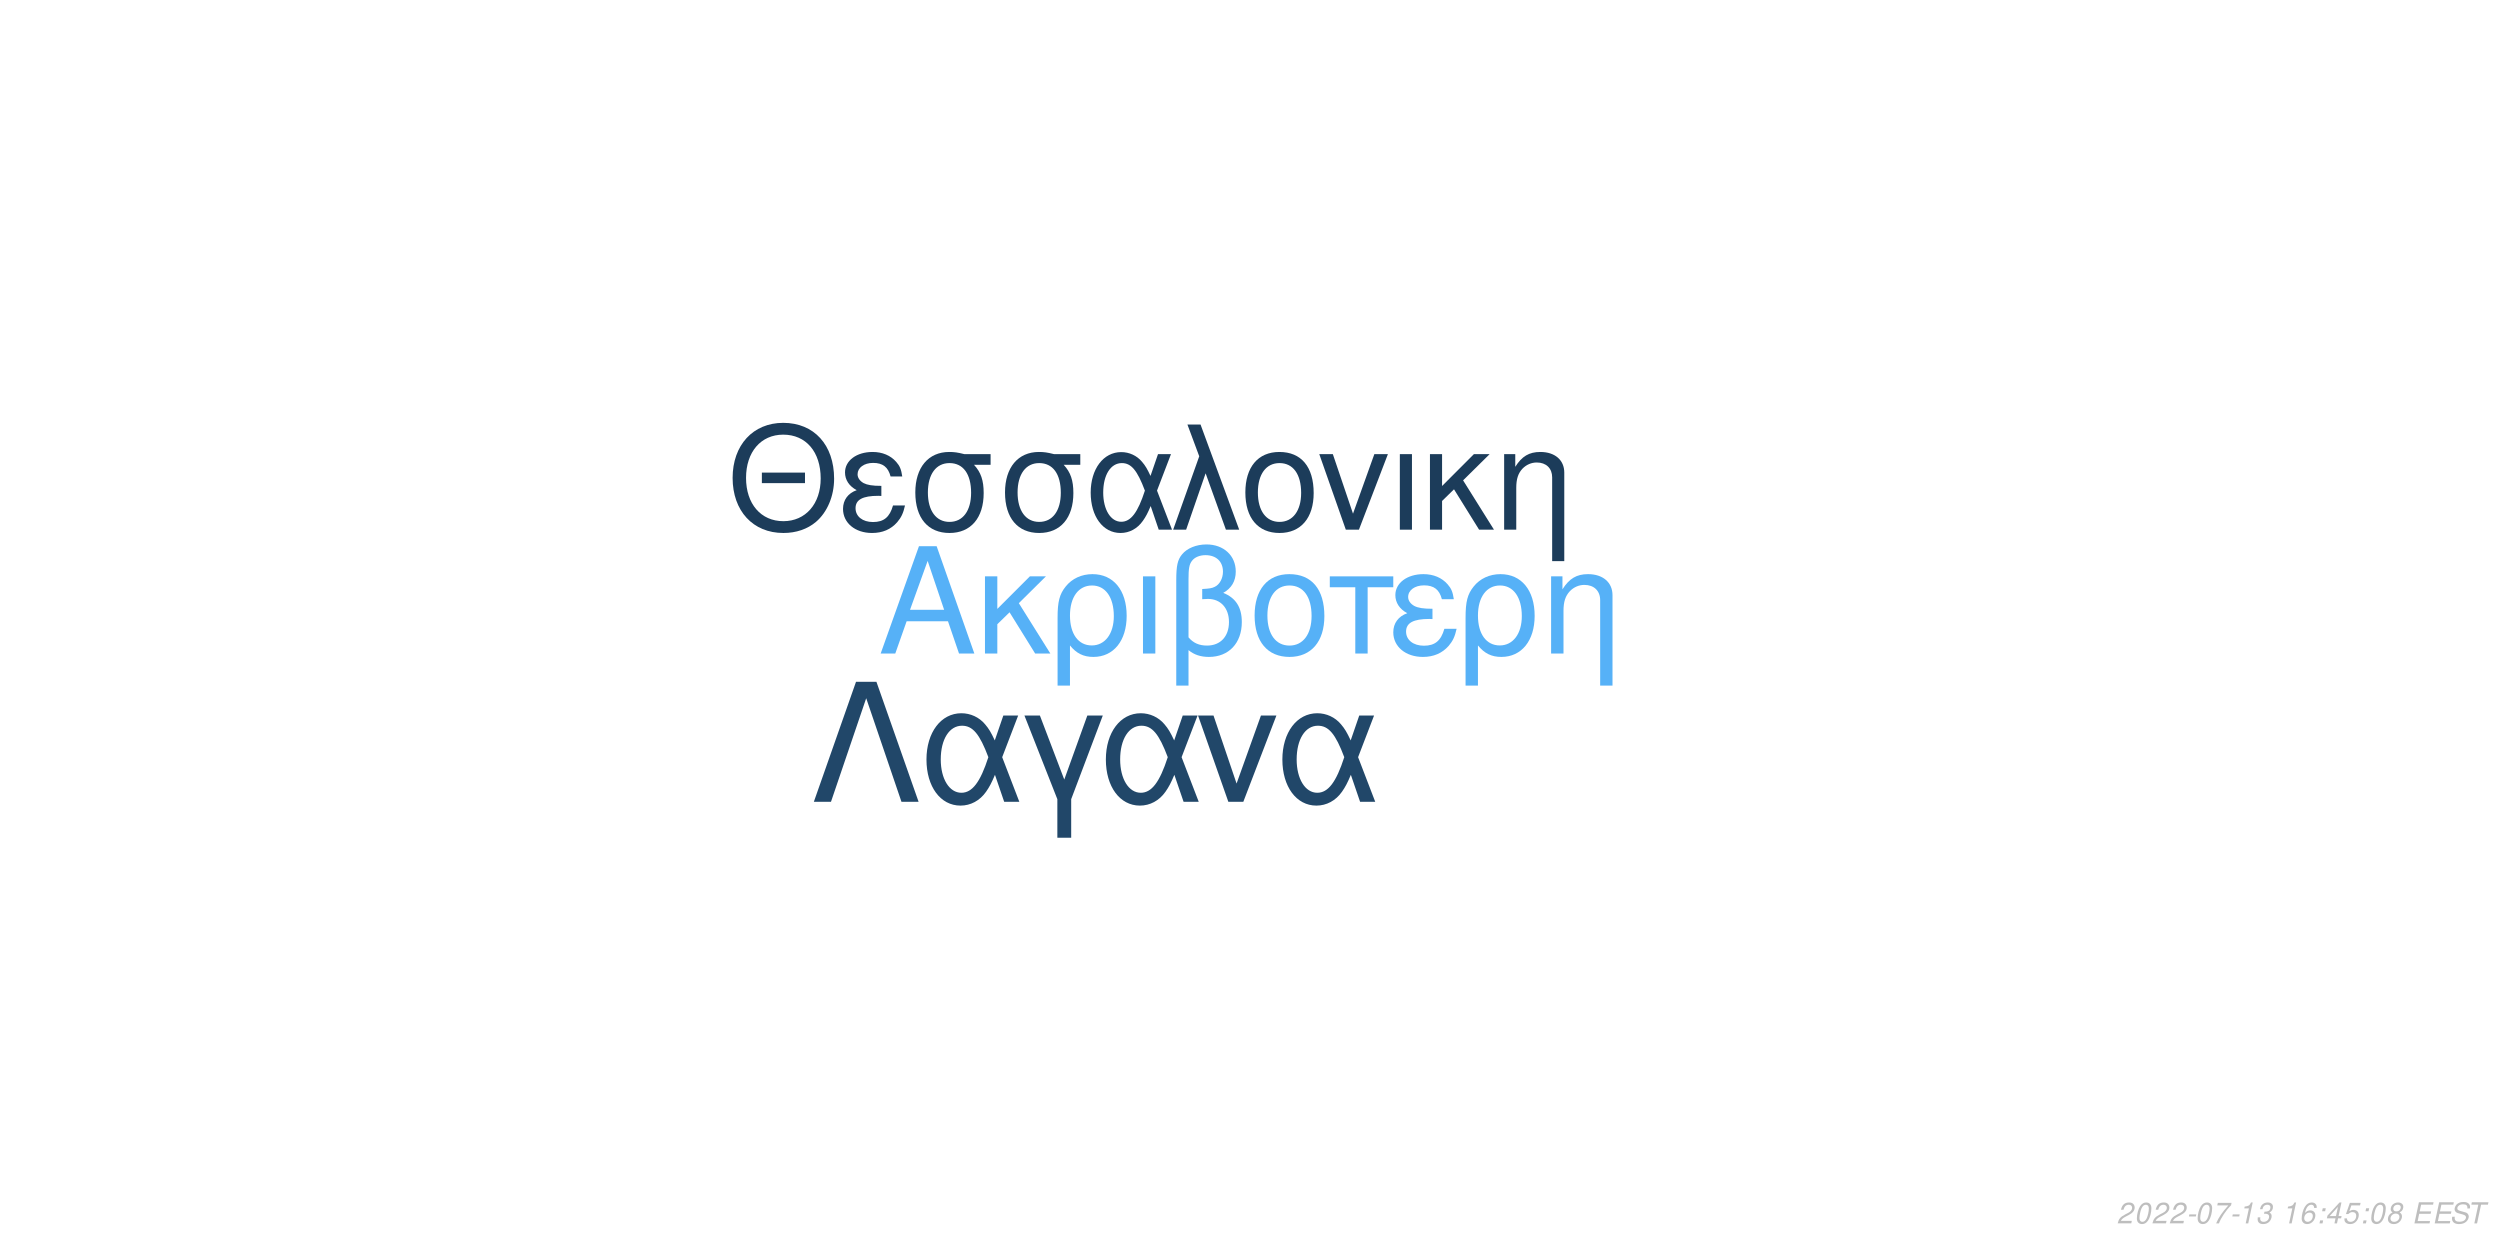
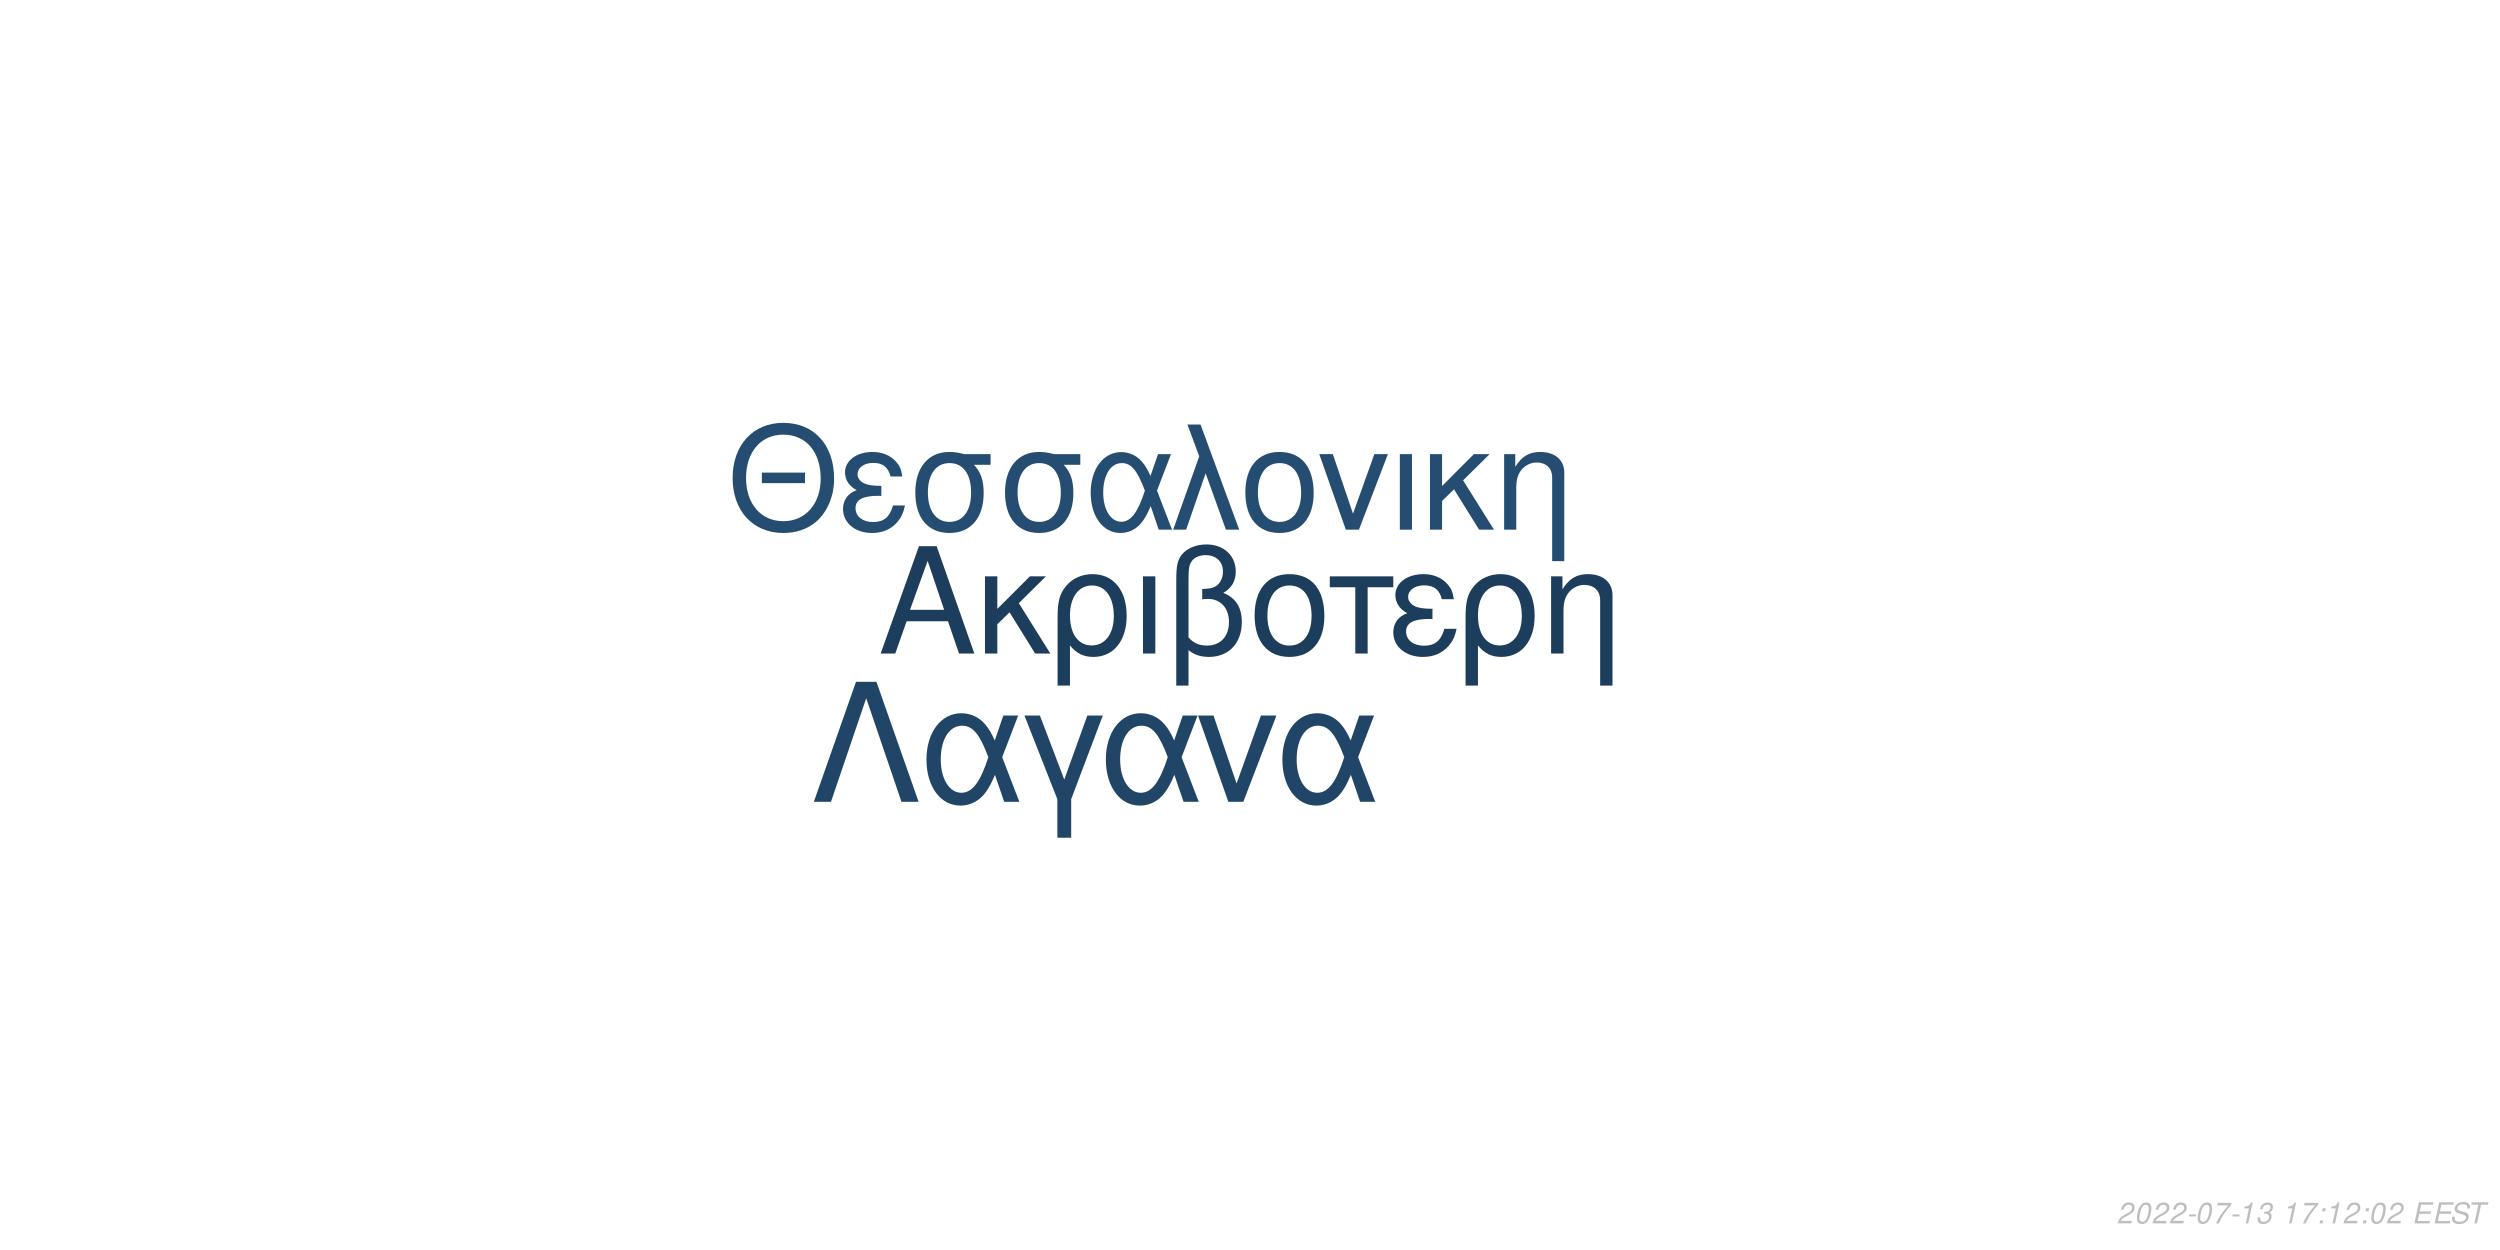
<svg xmlns="http://www.w3.org/2000/svg" xmlns:xlink="http://www.w3.org/1999/xlink" width="864pt" height="432pt" viewBox="0 0 864 432" version="1.1">
  <defs>
    <g>
      <symbol overflow="visible" id="glyph0-0">
        <path style="stroke:none;" d="" />
      </symbol>
      <symbol overflow="visible" id="glyph0-1">
        <path style="stroke:none;" d="M 24.125 -11.141 L 27.938 0 L 33.234 0 L 20.203 -37.094 L 14.094 -37.094 L 0.859 0 L 5.906 0 L 9.828 -11.141 Z M 22.797 -15.109 L 11 -15.109 L 17.094 -32.016 Z M 22.797 -15.109 " />
      </symbol>
      <symbol overflow="visible" id="glyph0-2">
        <path style="stroke:none;" d="M 7.172 -15.422 L 7.172 -26.672 L 2.906 -26.672 L 2.906 0 L 7.172 0 L 7.172 -10.125 L 11.406 -14.25 L 20.25 0 L 25.5 0 L 14.609 -17.406 L 23.969 -26.672 L 18.422 -26.672 Z M 7.172 -15.422 " />
      </symbol>
      <symbol overflow="visible" id="glyph0-3">
        <path style="stroke:none;" d="M 3 11.094 L 7.281 11.094 L 7.281 -2.797 C 9.516 -0.047 11.953 1.172 15.375 1.172 C 22.344 1.172 26.875 -4.422 26.875 -13.031 C 26.875 -21.891 22.297 -27.438 15.062 -27.438 C 11.297 -27.438 7.984 -25.906 5.797 -23.156 C 3.672 -20.516 3 -17.969 3 -12.359 Z M 14.906 -23.516 C 19.547 -23.516 22.438 -19.438 22.438 -12.922 C 22.438 -6.812 19.391 -2.797 14.812 -2.797 C 10.172 -2.797 7.281 -6.766 7.281 -13.125 C 7.281 -19.484 10.234 -23.516 14.906 -23.516 Z M 14.906 -23.516 " />
      </symbol>
      <symbol overflow="visible" id="glyph0-4">
        <path style="stroke:none;" d="M 3.516 0 L 7.781 0 L 7.781 -26.672 L 3.516 -26.672 Z M 3.516 0 " />
      </symbol>
      <symbol overflow="visible" id="glyph0-5">
        <path style="stroke:none;" d="M 4.016 11.094 L 8.25 11.094 L 8.25 -1.172 C 10.172 0.406 12.422 1.172 15.312 1.172 C 22.188 1.172 26.672 -3.609 26.672 -10.891 C 26.672 -15.984 24.578 -19.234 20.25 -20.969 C 23.109 -22.547 24.578 -25.031 24.578 -28.344 C 24.578 -33.844 20.406 -37.703 14.453 -37.703 C 10.938 -37.703 7.734 -36.391 6 -34.25 C 4.484 -32.422 4.016 -30.328 4.016 -25.391 Z M 8.25 -25.656 C 8.25 -29.359 8.5 -30.844 9.469 -32.062 C 10.375 -33.281 12.156 -34 14.094 -34 C 17.812 -34 20.156 -31.812 20.156 -28.297 C 20.156 -25.953 18.984 -23.812 17.297 -23.047 C 16.281 -22.547 15.469 -22.438 12.984 -22.297 L 12.984 -18.781 C 13.734 -18.828 14.344 -18.875 14.969 -18.875 C 19.344 -18.875 22.234 -15.719 22.234 -10.891 C 22.234 -5.906 19.281 -2.75 14.656 -2.75 C 11.953 -2.75 9.922 -3.609 8.25 -5.594 Z M 8.25 -25.656 " />
      </symbol>
      <symbol overflow="visible" id="glyph0-6">
        <path style="stroke:none;" d="M 14.094 -27.438 C 6.562 -27.438 2.094 -22.094 2.094 -13.125 C 2.094 -4.125 6.562 1.172 14.141 1.172 C 21.672 1.172 26.203 -4.172 26.203 -12.922 C 26.203 -22.188 21.828 -27.438 14.094 -27.438 Z M 14.141 -23.516 C 18.938 -23.516 21.781 -19.594 21.781 -12.984 C 21.781 -6.672 18.828 -2.75 14.141 -2.75 C 9.422 -2.75 6.516 -6.672 6.516 -13.125 C 6.516 -19.594 9.422 -23.516 14.141 -23.516 Z M 14.141 -23.516 " />
      </symbol>
      <symbol overflow="visible" id="glyph0-7">
        <path style="stroke:none;" d="M 7.891 0 L 12.156 0 L 12.156 -22.906 L 21.016 -22.906 L 21.016 -26.672 L -0.922 -26.672 L -0.922 -22.906 L 7.891 -22.906 Z M 7.891 0 " />
      </symbol>
      <symbol overflow="visible" id="glyph0-8">
        <path style="stroke:none;" d="M 14.562 -15.469 C 11.344 -15.469 9.562 -15.781 8.297 -16.438 C 6.922 -17.203 6.156 -18.328 6.156 -19.547 C 6.156 -21.891 8.453 -23.562 11.656 -23.562 C 15.062 -23.562 16.953 -22.094 17.812 -18.781 L 21.938 -18.781 C 21.578 -21.266 21.062 -22.5 19.797 -23.922 C 17.812 -26.203 14.906 -27.438 11.453 -27.438 C 5.797 -27.438 1.734 -24.375 1.734 -20.203 C 1.734 -17.609 3.156 -15.375 5.859 -13.938 C 2.797 -12.875 1.016 -10.484 1.016 -7.328 C 1.016 -2.391 5.297 1.172 11.25 1.172 C 14.969 1.172 17.906 -0.109 20.156 -2.641 C 21.578 -4.328 22.297 -5.797 22.906 -8.547 L 18.672 -8.547 C 17.5 -4.422 15.422 -2.703 11.609 -2.703 C 7.938 -2.703 5.438 -4.688 5.438 -7.578 C 5.438 -10.578 7.938 -11.953 13.484 -11.953 C 13.641 -11.953 14.094 -11.953 14.562 -11.906 Z M 14.562 -15.469 " />
      </symbol>
      <symbol overflow="visible" id="glyph0-9">
        <path style="stroke:none;" d="M 3.562 -26.672 L 3.562 0 L 7.844 0 L 7.844 -14.703 C 7.844 -17.906 8.5 -19.891 10.031 -21.531 C 11.406 -22.953 13.188 -23.719 15.062 -23.719 C 18.375 -23.719 20.516 -21.672 20.516 -18.469 L 20.516 11.094 L 24.781 11.094 L 24.781 -20.156 C 24.781 -24.578 21.469 -27.438 16.328 -27.438 C 12.359 -27.438 9.828 -25.906 7.484 -22.188 L 7.484 -26.672 Z M 3.562 -26.672 " />
      </symbol>
      <symbol overflow="visible" id="glyph1-0">
        <path style="stroke:none;" d="" />
      </symbol>
      <symbol overflow="visible" id="glyph1-1">
        <path style="stroke:none;" d="M 26.859 -19.734 L 11.953 -19.734 L 11.953 -16.094 L 26.859 -16.094 Z M 19.328 -36.922 C 8.922 -36.922 1.844 -29.25 1.844 -17.891 C 1.844 -6.484 8.875 1.141 19.391 1.141 C 23.812 1.141 27.703 -0.203 30.641 -2.688 C 34.578 -6.031 36.922 -11.656 36.922 -17.594 C 36.922 -29.297 30 -36.922 19.328 -36.922 Z M 19.328 -32.844 C 27.203 -32.844 32.281 -26.906 32.281 -17.688 C 32.281 -8.922 27.062 -2.938 19.391 -2.938 C 11.609 -2.938 6.484 -8.922 6.484 -17.891 C 6.484 -26.859 11.609 -32.844 19.328 -32.844 Z M 19.328 -32.844 " />
      </symbol>
      <symbol overflow="visible" id="glyph1-2">
        <path style="stroke:none;" d="M 14.25 -15.141 C 11.109 -15.141 9.375 -15.453 8.125 -16.094 C 6.781 -16.844 6.031 -17.938 6.031 -19.141 C 6.031 -21.422 8.266 -23.078 11.406 -23.078 C 14.75 -23.078 16.594 -21.625 17.438 -18.391 L 21.469 -18.391 C 21.125 -20.828 20.625 -22.031 19.391 -23.422 C 17.438 -25.656 14.594 -26.859 11.219 -26.859 C 5.688 -26.859 1.688 -23.875 1.688 -19.781 C 1.688 -17.234 3.094 -15.047 5.734 -13.656 C 2.734 -12.609 1 -10.266 1 -7.172 C 1 -2.344 5.188 1.141 11.016 1.141 C 14.656 1.141 17.547 -0.094 19.734 -2.594 C 21.125 -4.234 21.828 -5.688 22.422 -8.375 L 18.281 -8.375 C 17.141 -4.328 15.094 -2.641 11.359 -2.641 C 7.766 -2.641 5.328 -4.578 5.328 -7.422 C 5.328 -10.359 7.766 -11.703 13.203 -11.703 C 13.359 -11.703 13.797 -11.703 14.25 -11.656 Z M 14.25 -15.141 " />
      </symbol>
      <symbol overflow="visible" id="glyph1-3">
        <path style="stroke:none;" d="M 29 -26.109 L 19.938 -26.109 C 17.594 -26.703 16.438 -26.859 14.703 -26.859 C 7.469 -26.859 2.984 -21.469 2.984 -12.859 C 2.984 -4.031 7.375 1.141 14.797 1.141 C 22.172 1.141 26.609 -4.078 26.609 -12.656 C 26.609 -17.047 25.656 -19.828 23.266 -22.422 L 29 -22.422 Z M 14.797 -23.016 C 19.531 -23.016 22.266 -19.234 22.266 -12.75 C 22.266 -6.531 19.438 -2.688 14.797 -2.688 C 10.172 -2.688 7.328 -6.531 7.328 -12.859 C 7.328 -19.188 10.172 -23.016 14.797 -23.016 Z M 14.797 -23.016 " />
      </symbol>
      <symbol overflow="visible" id="glyph1-4">
        <path style="stroke:none;" d="M 29.344 -26.109 L 24.859 -26.109 L 22.266 -18.578 C 21.125 -21.031 20.484 -22.125 19.328 -23.469 C 17.547 -25.609 14.906 -26.812 12.156 -26.812 C 5.984 -26.812 1.594 -20.984 1.594 -12.812 C 1.594 -4.578 5.828 1.141 11.906 1.141 C 14.953 1.141 17.734 -0.344 19.625 -3.047 C 20.672 -4.531 21.281 -5.688 22.328 -8.172 L 25.109 0 L 29.703 0 L 24.516 -13.5 Z M 20.328 -13.5 C 17.891 -5.922 15.453 -2.734 12.156 -2.734 C 8.516 -2.734 5.922 -6.922 5.922 -12.812 C 5.922 -18.938 8.516 -23.016 12.359 -23.016 C 15.594 -23.016 17.688 -20.531 20.328 -13.5 Z M 20.328 -13.5 " />
      </symbol>
      <symbol overflow="visible" id="glyph1-5">
        <path style="stroke:none;" d="M 1.094 0 L 5.578 0 L 12.312 -19.484 L 19.328 0 L 23.922 0 L 10.562 -36.328 L 6.031 -36.328 L 10.109 -25.359 Z M 1.094 0 " />
      </symbol>
      <symbol overflow="visible" id="glyph1-6">
        <path style="stroke:none;" d="M 13.797 -26.859 C 6.422 -26.859 2.047 -21.625 2.047 -12.859 C 2.047 -4.031 6.422 1.141 13.859 1.141 C 21.234 1.141 25.656 -4.078 25.656 -12.656 C 25.656 -21.719 21.375 -26.859 13.797 -26.859 Z M 13.859 -23.016 C 18.531 -23.016 21.328 -19.188 21.328 -12.703 C 21.328 -6.531 18.438 -2.688 13.859 -2.688 C 9.219 -2.688 6.375 -6.531 6.375 -12.859 C 6.375 -19.188 9.219 -23.016 13.859 -23.016 Z M 13.859 -23.016 " />
      </symbol>
      <symbol overflow="visible" id="glyph1-7">
        <path style="stroke:none;" d="M 14.297 0 L 24.312 -26.109 L 19.625 -26.109 L 12.25 -5.531 L 5.281 -26.109 L 0.594 -26.109 L 9.766 0 Z M 14.297 0 " />
      </symbol>
      <symbol overflow="visible" id="glyph1-8">
        <path style="stroke:none;" d="M 3.438 0 L 7.625 0 L 7.625 -26.109 L 3.438 -26.109 Z M 3.438 0 " />
      </symbol>
      <symbol overflow="visible" id="glyph1-9">
        <path style="stroke:none;" d="M 7.031 -15.094 L 7.031 -26.109 L 2.844 -26.109 L 2.844 0 L 7.031 0 L 7.031 -9.922 L 11.156 -13.953 L 19.828 0 L 24.969 0 L 14.297 -17.047 L 23.469 -26.109 L 18.031 -26.109 Z M 7.031 -15.094 " />
      </symbol>
      <symbol overflow="visible" id="glyph1-10">
        <path style="stroke:none;" d="M 3.484 -26.109 L 3.484 0 L 7.672 0 L 7.672 -14.406 C 7.672 -17.547 8.328 -19.484 9.812 -21.078 C 11.156 -22.469 12.906 -23.219 14.75 -23.219 C 17.984 -23.219 20.078 -21.234 20.078 -18.094 L 20.078 10.859 L 24.266 10.859 L 24.266 -19.734 C 24.266 -24.062 21.031 -26.859 16 -26.859 C 12.109 -26.859 9.609 -25.359 7.328 -21.719 L 7.328 -26.109 Z M 3.484 -26.109 " />
      </symbol>
      <symbol overflow="visible" id="glyph2-0">
        <path style="stroke:none;" d="" />
      </symbol>
      <symbol overflow="visible" id="glyph2-1">
        <path style="stroke:none;" d="M 22.531 -41.484 L 15.484 -41.484 L 0.906 0 L 6.828 0 L 19 -35.797 L 31.188 0 L 37.109 0 Z M 22.531 -41.484 " />
      </symbol>
      <symbol overflow="visible" id="glyph2-2">
        <path style="stroke:none;" d="M 33.516 -29.812 L 28.391 -29.812 L 25.438 -21.219 C 24.125 -24.016 23.391 -25.266 22.078 -26.797 C 20.031 -29.25 17.016 -30.609 13.891 -30.609 C 6.828 -30.609 1.828 -23.953 1.828 -14.625 C 1.828 -5.234 6.656 1.312 13.594 1.312 C 17.078 1.312 20.266 -0.391 22.422 -3.469 C 23.609 -5.172 24.297 -6.484 25.5 -9.328 L 28.688 0 L 33.922 0 L 28 -15.422 Z M 23.219 -15.422 C 20.422 -6.766 17.641 -3.125 13.891 -3.125 C 9.734 -3.125 6.766 -7.906 6.766 -14.625 C 6.766 -21.625 9.734 -26.297 14.109 -26.297 C 17.812 -26.297 20.203 -23.453 23.219 -15.422 Z M 23.219 -15.422 " />
      </symbol>
      <symbol overflow="visible" id="glyph2-3">
        <path style="stroke:none;" d="M 12.062 12.406 L 16.844 12.406 L 16.844 -0.906 L 27.766 -29.812 L 22.422 -29.812 L 14.453 -7.688 L 6.031 -29.812 L 0.688 -29.812 L 12.062 -0.906 Z M 12.062 12.406 " />
      </symbol>
      <symbol overflow="visible" id="glyph2-4">
        <path style="stroke:none;" d="M 16.328 0 L 27.766 -29.812 L 22.422 -29.812 L 14 -6.312 L 6.031 -29.812 L 0.688 -29.812 L 11.156 0 Z M 16.328 0 " />
      </symbol>
      <symbol overflow="visible" id="glyph3-0">
        <path style="stroke:none;" d="" />
      </symbol>
      <symbol overflow="visible" id="glyph3-1">
        <path style="stroke:none;" d="M 5.234 -0.875 L 1.469 -0.875 C 1.641 -1.375 2.203 -1.891 3.109 -2.344 L 4.234 -2.938 C 5.562 -3.625 6.219 -4.469 6.219 -5.484 C 6.219 -5.938 6.062 -6.359 5.797 -6.656 C 5.469 -7.047 4.984 -7.234 4.312 -7.234 C 2.766 -7.234 1.891 -6.453 1.484 -4.734 L 2.375 -4.734 C 2.484 -5.188 2.609 -5.484 2.797 -5.75 C 3.094 -6.203 3.609 -6.453 4.188 -6.453 C 4.891 -6.453 5.344 -6.031 5.344 -5.375 C 5.344 -4.703 4.859 -4.094 4.016 -3.656 L 2.984 -3.125 C 1.234 -2.188 0.797 -1.656 0.344 -0.016 L 5.047 -0.016 Z M 5.234 -0.875 " />
      </symbol>
      <symbol overflow="visible" id="glyph3-2">
        <path style="stroke:none;" d="M 4.203 -7.234 C 3.375 -7.234 2.688 -6.812 2.125 -5.984 C 1.484 -5.047 0.984 -3.188 0.984 -1.734 C 0.984 -1.109 1.172 -0.562 1.484 -0.266 C 1.797 0.047 2.281 0.234 2.766 0.234 C 3.625 0.234 4.281 -0.156 4.859 -1.016 C 5.516 -1.953 6 -3.797 6 -5.266 C 6 -6.5 5.328 -7.234 4.203 -7.234 Z M 4.094 -6.453 C 4.734 -6.453 5.125 -5.984 5.125 -5.156 C 5.125 -4.203 4.781 -2.625 4.406 -1.812 C 3.984 -0.938 3.516 -0.547 2.875 -0.547 C 2.25 -0.547 1.875 -1.031 1.875 -1.828 C 1.875 -2.797 2.203 -4.344 2.594 -5.203 C 2.984 -6.047 3.453 -6.453 4.094 -6.453 Z M 4.094 -6.453 " />
      </symbol>
      <symbol overflow="visible" id="glyph3-3">
        <path style="stroke:none;" d="M 3.516 -3.125 L 1.125 -3.125 L 0.969 -2.406 L 3.359 -2.406 Z M 3.516 -3.125 " />
      </symbol>
      <symbol overflow="visible" id="glyph3-4">
        <path style="stroke:none;" d="M 6.703 -7.094 L 1.953 -7.094 L 1.766 -6.219 L 5.594 -6.219 C 3.344 -3.688 2.266 -2.109 1.375 0 L 2.344 0 C 3.031 -1.906 4.828 -4.594 6.547 -6.281 Z M 6.703 -7.094 " />
      </symbol>
      <symbol overflow="visible" id="glyph3-5">
        <path style="stroke:none;" d="M 3.703 -5.188 L 2.594 0 L 3.469 0 L 5.016 -7.234 L 4.438 -7.234 C 3.906 -6.156 3.688 -6.016 2.234 -5.812 L 2.109 -5.188 Z M 3.703 -5.188 " />
      </symbol>
      <symbol overflow="visible" id="glyph3-6">
        <path style="stroke:none;" d="M 2.922 -3.312 C 3.125 -3.344 3.234 -3.344 3.375 -3.344 C 4.203 -3.344 4.688 -3 4.688 -2.406 C 4.688 -1.312 3.906 -0.547 2.781 -0.547 C 2.047 -0.547 1.594 -0.938 1.594 -1.562 C 1.594 -1.719 1.609 -1.844 1.656 -2.094 L 0.766 -2.094 C 0.734 -1.797 0.719 -1.641 0.719 -1.469 C 0.719 -0.375 1.406 0.234 2.641 0.234 C 3.547 0.234 4.297 -0.078 4.812 -0.656 C 5.266 -1.156 5.562 -1.875 5.562 -2.547 C 5.562 -3.125 5.344 -3.453 4.797 -3.734 C 5.641 -4.234 6.016 -4.844 6.016 -5.734 C 6.016 -6.656 5.312 -7.234 4.203 -7.234 C 3.375 -7.234 2.672 -6.938 2.188 -6.375 C 1.891 -6.031 1.703 -5.641 1.516 -4.906 L 2.391 -4.906 C 2.5 -5.359 2.594 -5.594 2.734 -5.812 C 3.047 -6.234 3.516 -6.453 4.078 -6.453 C 4.734 -6.453 5.141 -6.125 5.141 -5.578 C 5.141 -5.188 5.016 -4.797 4.797 -4.547 C 4.516 -4.234 4 -4.062 3.266 -4.062 L 3.078 -4.062 Z M 2.922 -3.312 " />
      </symbol>
      <symbol overflow="visible" id="glyph3-7">
        <path style="stroke:none;" d="" />
      </symbol>
      <symbol overflow="visible" id="glyph3-8">
-         <path style="stroke:none;" d="M 6.125 -5.344 L 6.141 -5.625 C 6.141 -6.609 5.453 -7.234 4.391 -7.234 C 3.438 -7.234 2.641 -6.719 2.016 -5.703 C 1.422 -4.781 0.938 -2.953 0.938 -1.688 C 0.938 -0.516 1.688 0.234 2.859 0.234 C 3.703 0.234 4.438 -0.156 5 -0.875 C 5.406 -1.422 5.672 -2.156 5.672 -2.766 C 5.672 -3.812 4.969 -4.5 3.906 -4.5 C 3.234 -4.5 2.672 -4.234 2.094 -3.625 C 2.406 -5.375 3.234 -6.453 4.25 -6.453 C 4.703 -6.453 5.062 -6.234 5.172 -5.844 C 5.203 -5.719 5.234 -5.578 5.25 -5.344 Z M 3.656 -3.734 C 4.344 -3.734 4.797 -3.281 4.797 -2.625 C 4.797 -1.469 3.984 -0.547 2.984 -0.547 C 2.297 -0.547 1.812 -1.047 1.812 -1.766 C 1.812 -2.859 2.625 -3.734 3.656 -3.734 Z M 3.656 -3.734 " />
+         <path style="stroke:none;" d="M 2.359 -1.031 L 1.312 -1.031 L 1.094 0 L 2.141 0 Z M 3.266 -5.234 L 2.219 -5.234 L 2 -4.203 L 3.047 -4.203 Z M 3.266 -5.234 " />
      </symbol>
      <symbol overflow="visible" id="glyph3-9">
-         <path style="stroke:none;" d="M 2.359 -1.031 L 1.312 -1.031 L 1.094 0 L 2.141 0 Z M 3.266 -5.234 L 2.219 -5.234 L 2 -4.203 L 3.047 -4.203 Z M 3.266 -5.234 " />
+         <path style="stroke:none;" d="M 2.547 -3.312 L 6.5 -3.312 L 6.688 -4.141 L 2.719 -4.141 L 3.219 -6.469 L 7.344 -6.469 L 7.516 -7.297 L 2.453 -7.297 L 0.906 0 L 6.125 0 L 6.297 -0.812 L 2.016 -0.812 Z M 2.547 -3.312 " />
      </symbol>
      <symbol overflow="visible" id="glyph3-10">
-         <path style="stroke:none;" d="M 3.625 -1.75 L 3.266 0 L 4.141 0 L 4.516 -1.75 L 5.562 -1.75 L 5.734 -2.531 L 4.688 -2.531 L 5.688 -7.234 L 5.016 -7.234 L 0.844 -2.672 L 0.641 -1.75 Z M 3.797 -2.531 L 1.594 -2.531 L 4.469 -5.703 Z M 3.797 -2.531 " />
+         <path style="stroke:none;" d="M 7.062 -5.156 C 7.125 -5.438 7.141 -5.562 7.141 -5.703 C 7.141 -6.156 6.938 -6.594 6.594 -6.891 C 6.188 -7.25 5.656 -7.406 4.875 -7.406 C 3.844 -7.406 3.047 -7.125 2.5 -6.562 C 2.094 -6.141 1.781 -5.438 1.781 -4.922 C 1.781 -4.297 2.219 -3.766 2.891 -3.562 L 4.594 -3.094 C 5.406 -2.859 5.734 -2.578 5.734 -2.094 C 5.734 -1.781 5.547 -1.406 5.266 -1.141 C 4.844 -0.766 4.266 -0.578 3.453 -0.578 C 2.328 -0.578 1.812 -0.984 1.812 -1.906 C 1.812 -2.047 1.812 -2.125 1.844 -2.312 L 0.984 -2.312 C 0.906 -2.062 0.891 -1.906 0.891 -1.688 C 0.891 -0.484 1.797 0.234 3.297 0.234 C 4.359 0.234 5.234 -0.062 5.812 -0.609 C 6.344 -1.078 6.688 -1.797 6.688 -2.375 C 6.688 -2.641 6.609 -2.906 6.453 -3.156 C 6.234 -3.5 5.938 -3.703 5.469 -3.828 L 3.75 -4.312 C 2.984 -4.547 2.734 -4.734 2.734 -5.188 C 2.734 -5.547 2.875 -5.844 3.188 -6.109 C 3.547 -6.438 4.031 -6.594 4.703 -6.594 C 5.266 -6.594 5.688 -6.484 5.906 -6.297 C 6.094 -6.125 6.219 -5.797 6.219 -5.516 C 6.219 -5.422 6.203 -5.344 6.188 -5.156 Z M 7.062 -5.156 " />
      </symbol>
      <symbol overflow="visible" id="glyph3-11">
-         <path style="stroke:none;" d="M 6.297 -7.094 L 2.594 -7.094 L 1.234 -3.234 L 2.047 -3.234 C 2.656 -3.766 2.938 -3.906 3.531 -3.906 C 4.328 -3.906 4.797 -3.453 4.797 -2.688 C 4.797 -1.438 3.969 -0.547 2.828 -0.547 C 2.031 -0.547 1.609 -0.938 1.578 -1.734 L 0.703 -1.734 L 0.703 -1.516 C 0.703 -0.938 0.844 -0.547 1.188 -0.266 C 1.562 0.062 2.078 0.234 2.703 0.234 C 3.656 0.234 4.391 -0.156 4.984 -0.922 C 5.422 -1.5 5.672 -2.234 5.672 -2.953 C 5.672 -4 4.938 -4.672 3.812 -4.672 C 3.328 -4.672 2.906 -4.547 2.406 -4.234 L 3.109 -6.219 L 6.109 -6.219 Z M 6.297 -7.094 " />
-       </symbol>
-       <symbol overflow="visible" id="glyph3-12">
-         <path style="stroke:none;" d="M 4.766 -3.797 C 5.078 -3.969 5.234 -4.078 5.438 -4.234 C 5.812 -4.594 6.062 -5.172 6.062 -5.734 C 6.062 -6.625 5.344 -7.234 4.266 -7.234 C 2.812 -7.234 1.703 -6.219 1.703 -4.875 C 1.703 -4.406 1.875 -4.125 2.359 -3.812 C 1.297 -3.312 0.75 -2.516 0.75 -1.469 C 0.75 -0.438 1.547 0.234 2.812 0.234 C 3.656 0.234 4.359 -0.094 4.938 -0.734 C 5.359 -1.234 5.609 -1.859 5.609 -2.438 C 5.609 -3.047 5.312 -3.516 4.766 -3.797 Z M 4.109 -6.453 C 4.797 -6.453 5.188 -6.125 5.188 -5.578 C 5.188 -5.266 5.062 -4.922 4.859 -4.672 C 4.562 -4.312 4.188 -4.156 3.656 -4.156 C 2.984 -4.156 2.594 -4.453 2.594 -4.984 C 2.594 -5.859 3.203 -6.453 4.109 -6.453 Z M 3.453 -3.406 C 4.234 -3.406 4.734 -2.984 4.734 -2.312 C 4.734 -1.312 3.922 -0.547 2.875 -0.547 C 2.125 -0.547 1.625 -0.969 1.625 -1.625 C 1.625 -2.609 2.438 -3.406 3.453 -3.406 Z M 3.453 -3.406 " />
-       </symbol>
-       <symbol overflow="visible" id="glyph3-13">
-         <path style="stroke:none;" d="M 2.547 -3.312 L 6.5 -3.312 L 6.688 -4.141 L 2.719 -4.141 L 3.219 -6.469 L 7.344 -6.469 L 7.516 -7.297 L 2.453 -7.297 L 0.906 0 L 6.125 0 L 6.297 -0.812 L 2.016 -0.812 Z M 2.547 -3.312 " />
-       </symbol>
-       <symbol overflow="visible" id="glyph3-14">
-         <path style="stroke:none;" d="M 7.062 -5.156 C 7.125 -5.438 7.141 -5.562 7.141 -5.703 C 7.141 -6.156 6.938 -6.594 6.594 -6.891 C 6.188 -7.25 5.656 -7.406 4.875 -7.406 C 3.844 -7.406 3.047 -7.125 2.5 -6.562 C 2.094 -6.141 1.781 -5.438 1.781 -4.922 C 1.781 -4.297 2.219 -3.766 2.891 -3.562 L 4.594 -3.094 C 5.406 -2.859 5.734 -2.578 5.734 -2.094 C 5.734 -1.781 5.547 -1.406 5.266 -1.141 C 4.844 -0.766 4.266 -0.578 3.453 -0.578 C 2.328 -0.578 1.812 -0.984 1.812 -1.906 C 1.812 -2.047 1.812 -2.125 1.844 -2.312 L 0.984 -2.312 C 0.906 -2.062 0.891 -1.906 0.891 -1.688 C 0.891 -0.484 1.797 0.234 3.297 0.234 C 4.359 0.234 5.234 -0.062 5.812 -0.609 C 6.344 -1.078 6.688 -1.797 6.688 -2.375 C 6.688 -2.641 6.609 -2.906 6.453 -3.156 C 6.234 -3.5 5.938 -3.703 5.469 -3.828 L 3.75 -4.312 C 2.984 -4.547 2.734 -4.734 2.734 -5.188 C 2.734 -5.547 2.875 -5.844 3.188 -6.109 C 3.547 -6.438 4.031 -6.594 4.703 -6.594 C 5.266 -6.594 5.688 -6.484 5.906 -6.297 C 6.094 -6.125 6.219 -5.797 6.219 -5.516 C 6.219 -5.422 6.203 -5.344 6.188 -5.156 Z M 7.062 -5.156 " />
-       </symbol>
-       <symbol overflow="visible" id="glyph3-15">
        <path style="stroke:none;" d="M 4.938 -6.469 L 7.312 -6.469 L 7.484 -7.297 L 1.75 -7.297 L 1.578 -6.469 L 3.984 -6.469 L 2.609 0 L 3.547 0 Z M 4.938 -6.469 " />
      </symbol>
    </g>
  </defs>
  <g id="surface1">
    <rect x="0" y="0" width="864" height="432" style="fill:rgb(100%,100%,100%);fill-opacity:1;stroke:none;" />
-     <g style="fill:rgb(33.725%,69.412%,96.863%);fill-opacity:1;">
+     <g style="fill:rgb(10.98%,23.922%,35.686%);fill-opacity:1;">
      <use xlink:href="#glyph0-1" x="303.5" y="225.861" />
      <use xlink:href="#glyph0-2" x="337.5" y="225.861" />
      <use xlink:href="#glyph0-3" x="362.5" y="225.861" />
      <use xlink:href="#glyph0-4" x="391.5" y="225.861" />
      <use xlink:href="#glyph0-5" x="402.5" y="225.861" />
      <use xlink:href="#glyph0-6" x="431.5" y="225.861" />
      <use xlink:href="#glyph0-7" x="460.5" y="225.861" />
      <use xlink:href="#glyph0-8" x="480.5" y="225.861" />
      <use xlink:href="#glyph0-3" x="503.5" y="225.861" />
      <use xlink:href="#glyph0-9" x="532.5" y="225.861" />
    </g>
-     <g style="fill:rgb(10.98%,23.529%,35.294%);fill-opacity:1;">
+     <g style="fill:rgb(14.118%,30.196%,44.314%);fill-opacity:1;">
      <use xlink:href="#glyph1-1" x="251.348" y="183.058" />
      <use xlink:href="#glyph1-2" x="290.348" y="183.058" />
      <use xlink:href="#glyph1-3" x="313.348" y="183.058" />
      <use xlink:href="#glyph1-3" x="344.348" y="183.058" />
      <use xlink:href="#glyph1-4" x="375.348" y="183.058" />
      <use xlink:href="#glyph1-5" x="404.348" y="183.058" />
      <use xlink:href="#glyph1-6" x="428.348" y="183.058" />
      <use xlink:href="#glyph1-7" x="455.348" y="183.058" />
      <use xlink:href="#glyph1-8" x="480.348" y="183.058" />
      <use xlink:href="#glyph1-9" x="491.348" y="183.058" />
      <use xlink:href="#glyph1-10" x="516.348" y="183.058" />
    </g>
-     <g style="fill:rgb(12.941%,27.843%,41.176%);fill-opacity:1;">
+     <g style="fill:rgb(12.549%,27.059%,40.392%);fill-opacity:1;">
      <use xlink:href="#glyph2-1" x="280.359" y="277.105" />
      <use xlink:href="#glyph2-2" x="318.359" y="277.105" />
      <use xlink:href="#glyph2-3" x="353.359" y="277.105" />
      <use xlink:href="#glyph2-2" x="380.359" y="277.105" />
      <use xlink:href="#glyph2-4" x="413.359" y="277.105" />
      <use xlink:href="#glyph2-2" x="441.359" y="277.105" />
    </g>
    <g style="fill:rgb(74.51%,74.51%,74.51%);fill-opacity:1;">
      <use xlink:href="#glyph3-1" x="731.52" y="422.81" />
      <use xlink:href="#glyph3-2" x="737.52" y="422.81" />
      <use xlink:href="#glyph3-1" x="743.52" y="422.81" />
      <use xlink:href="#glyph3-1" x="749.52" y="422.81" />
      <use xlink:href="#glyph3-3" x="755.52" y="422.81" />
      <use xlink:href="#glyph3-2" x="758.52" y="422.81" />
      <use xlink:href="#glyph3-4" x="764.52" y="422.81" />
      <use xlink:href="#glyph3-3" x="770.52" y="422.81" />
      <use xlink:href="#glyph3-5" x="773.52" y="422.81" />
      <use xlink:href="#glyph3-6" x="779.52" y="422.81" />
      <use xlink:href="#glyph3-7" x="785.52" y="422.81" />
      <use xlink:href="#glyph3-5" x="788.52" y="422.81" />
-       <use xlink:href="#glyph3-8" x="794.52" y="422.81" />
-       <use xlink:href="#glyph3-9" x="800.52" y="422.81" />
-       <use xlink:href="#glyph3-10" x="803.52" y="422.81" />
-       <use xlink:href="#glyph3-11" x="809.52" y="422.81" />
-       <use xlink:href="#glyph3-9" x="815.52" y="422.81" />
+       <use xlink:href="#glyph3-4" x="794.52" y="422.81" />
+       <use xlink:href="#glyph3-8" x="800.52" y="422.81" />
+       <use xlink:href="#glyph3-5" x="803.52" y="422.81" />
+       <use xlink:href="#glyph3-1" x="809.52" y="422.81" />
+       <use xlink:href="#glyph3-8" x="815.52" y="422.81" />
      <use xlink:href="#glyph3-2" x="818.52" y="422.81" />
-       <use xlink:href="#glyph3-12" x="824.52" y="422.81" />
+       <use xlink:href="#glyph3-1" x="824.52" y="422.81" />
      <use xlink:href="#glyph3-7" x="830.52" y="422.81" />
-       <use xlink:href="#glyph3-13" x="833.52" y="422.81" />
-       <use xlink:href="#glyph3-13" x="840.52" y="422.81" />
-       <use xlink:href="#glyph3-14" x="846.52" y="422.81" />
-       <use xlink:href="#glyph3-15" x="852.52" y="422.81" />
+       <use xlink:href="#glyph3-9" x="833.52" y="422.81" />
+       <use xlink:href="#glyph3-9" x="840.52" y="422.81" />
+       <use xlink:href="#glyph3-10" x="846.52" y="422.81" />
+       <use xlink:href="#glyph3-11" x="852.52" y="422.81" />
    </g>
  </g>
</svg>
